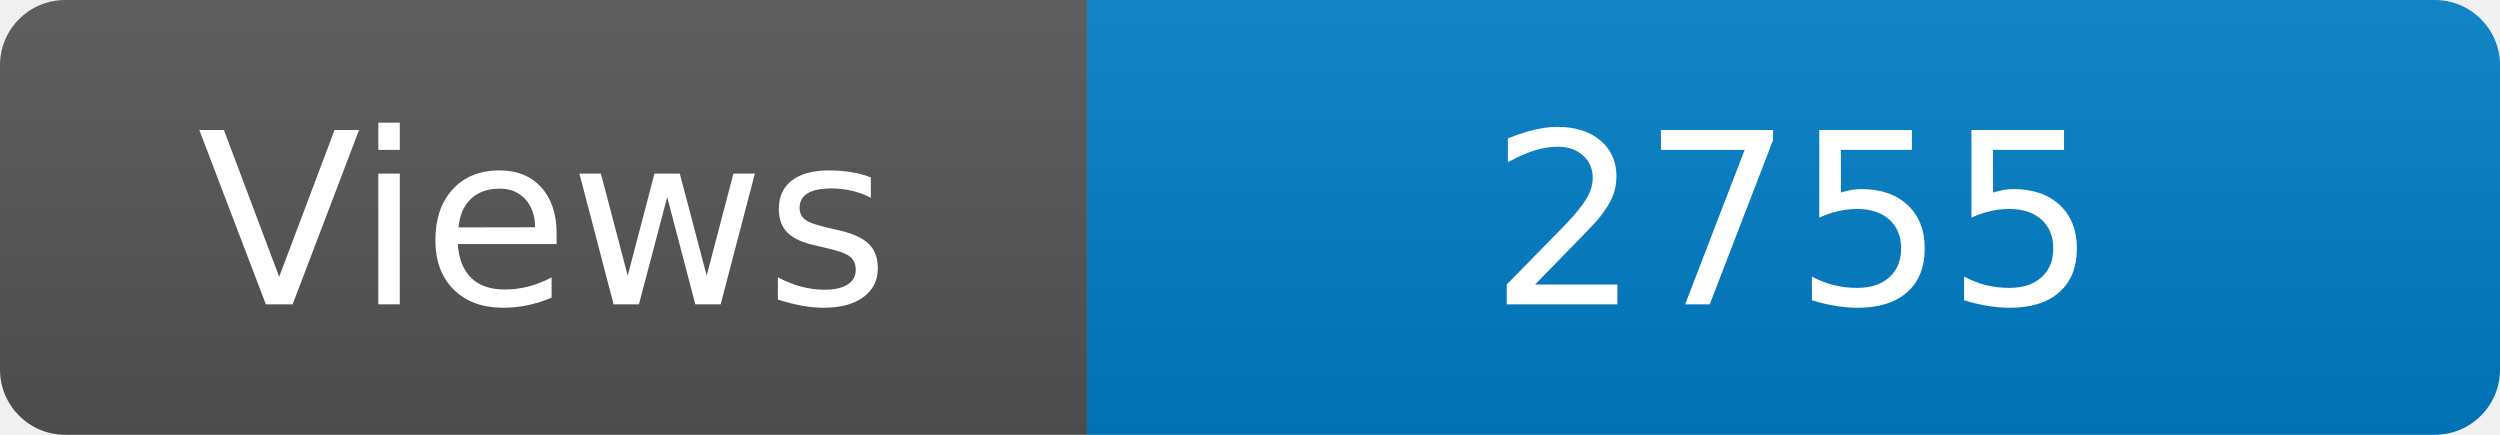
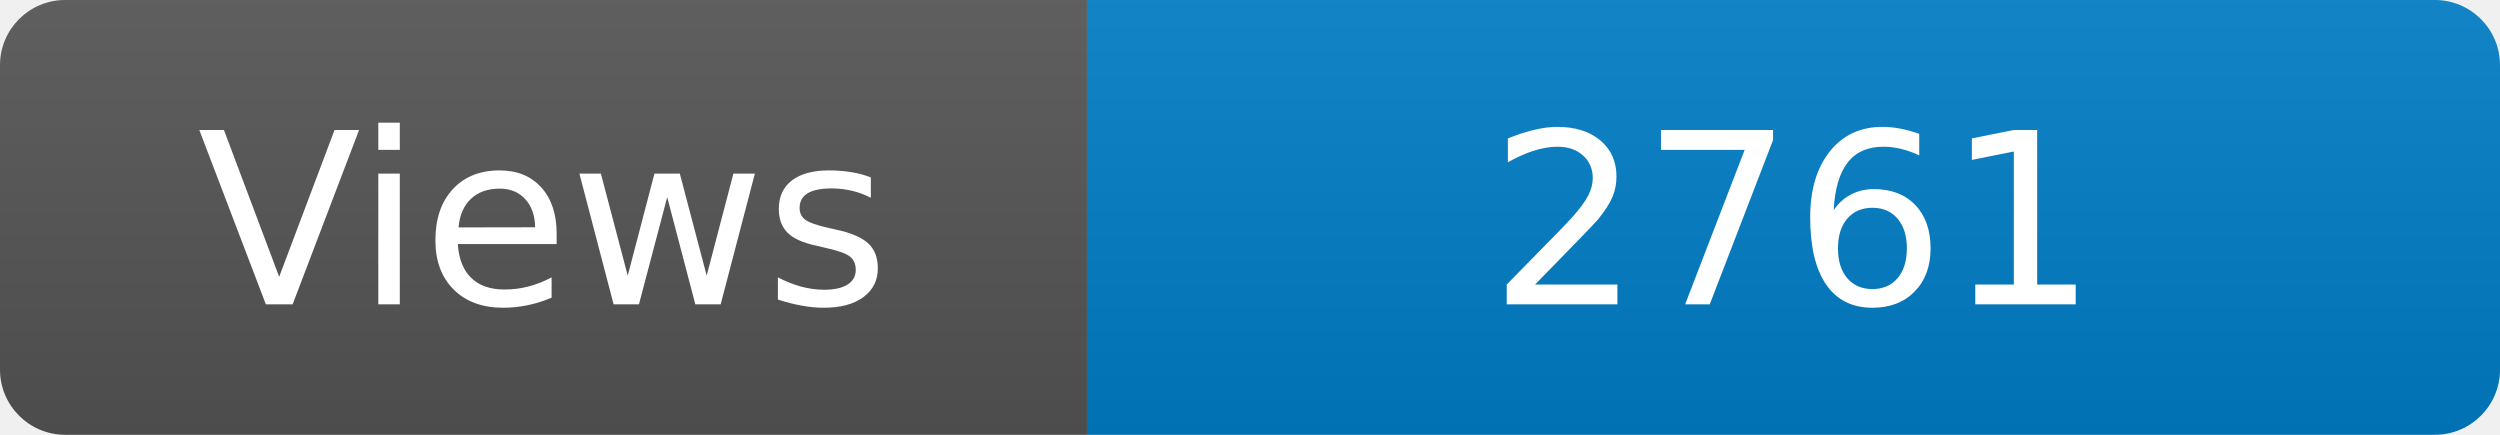
<svg xmlns="http://www.w3.org/2000/svg" width="115" height="20" role="img" aria-label="Maintained?: yes">
  <linearGradient id="s" x2="0" y2="100%">
    <stop offset="0" stop-color="#bbb" stop-opacity=".1" />
    <stop offset="1" stop-opacity=".1" />
  </linearGradient>
  <clipPath id="r">
    <rect width="115" height="20" rx="3" fill="#fff" />
  </clipPath>
  <g clip-path="url(#r)">
    <rect width="50" height="20" fill="#555" />
    <rect x="50" width="160" height="20" fill="#007ec6" />
    <rect width="115" height="20" fill="url(#s)" />
  </g>
  <g fill="#fff" text-anchor="middle" font-family="Verdana,Geneva,DejaVu Sans,sans-serif" font-size="110">
    <text x="250" y="140" transform="scale(.1)" fill="#fff">Views</text>
-     <text x="825" y="140" transform="scale(.1)" fill="#fff">2755</text>
+     <text x="825" y="140" transform="scale(.1)" fill="#fff">2761</text>
  </g>
</svg>
